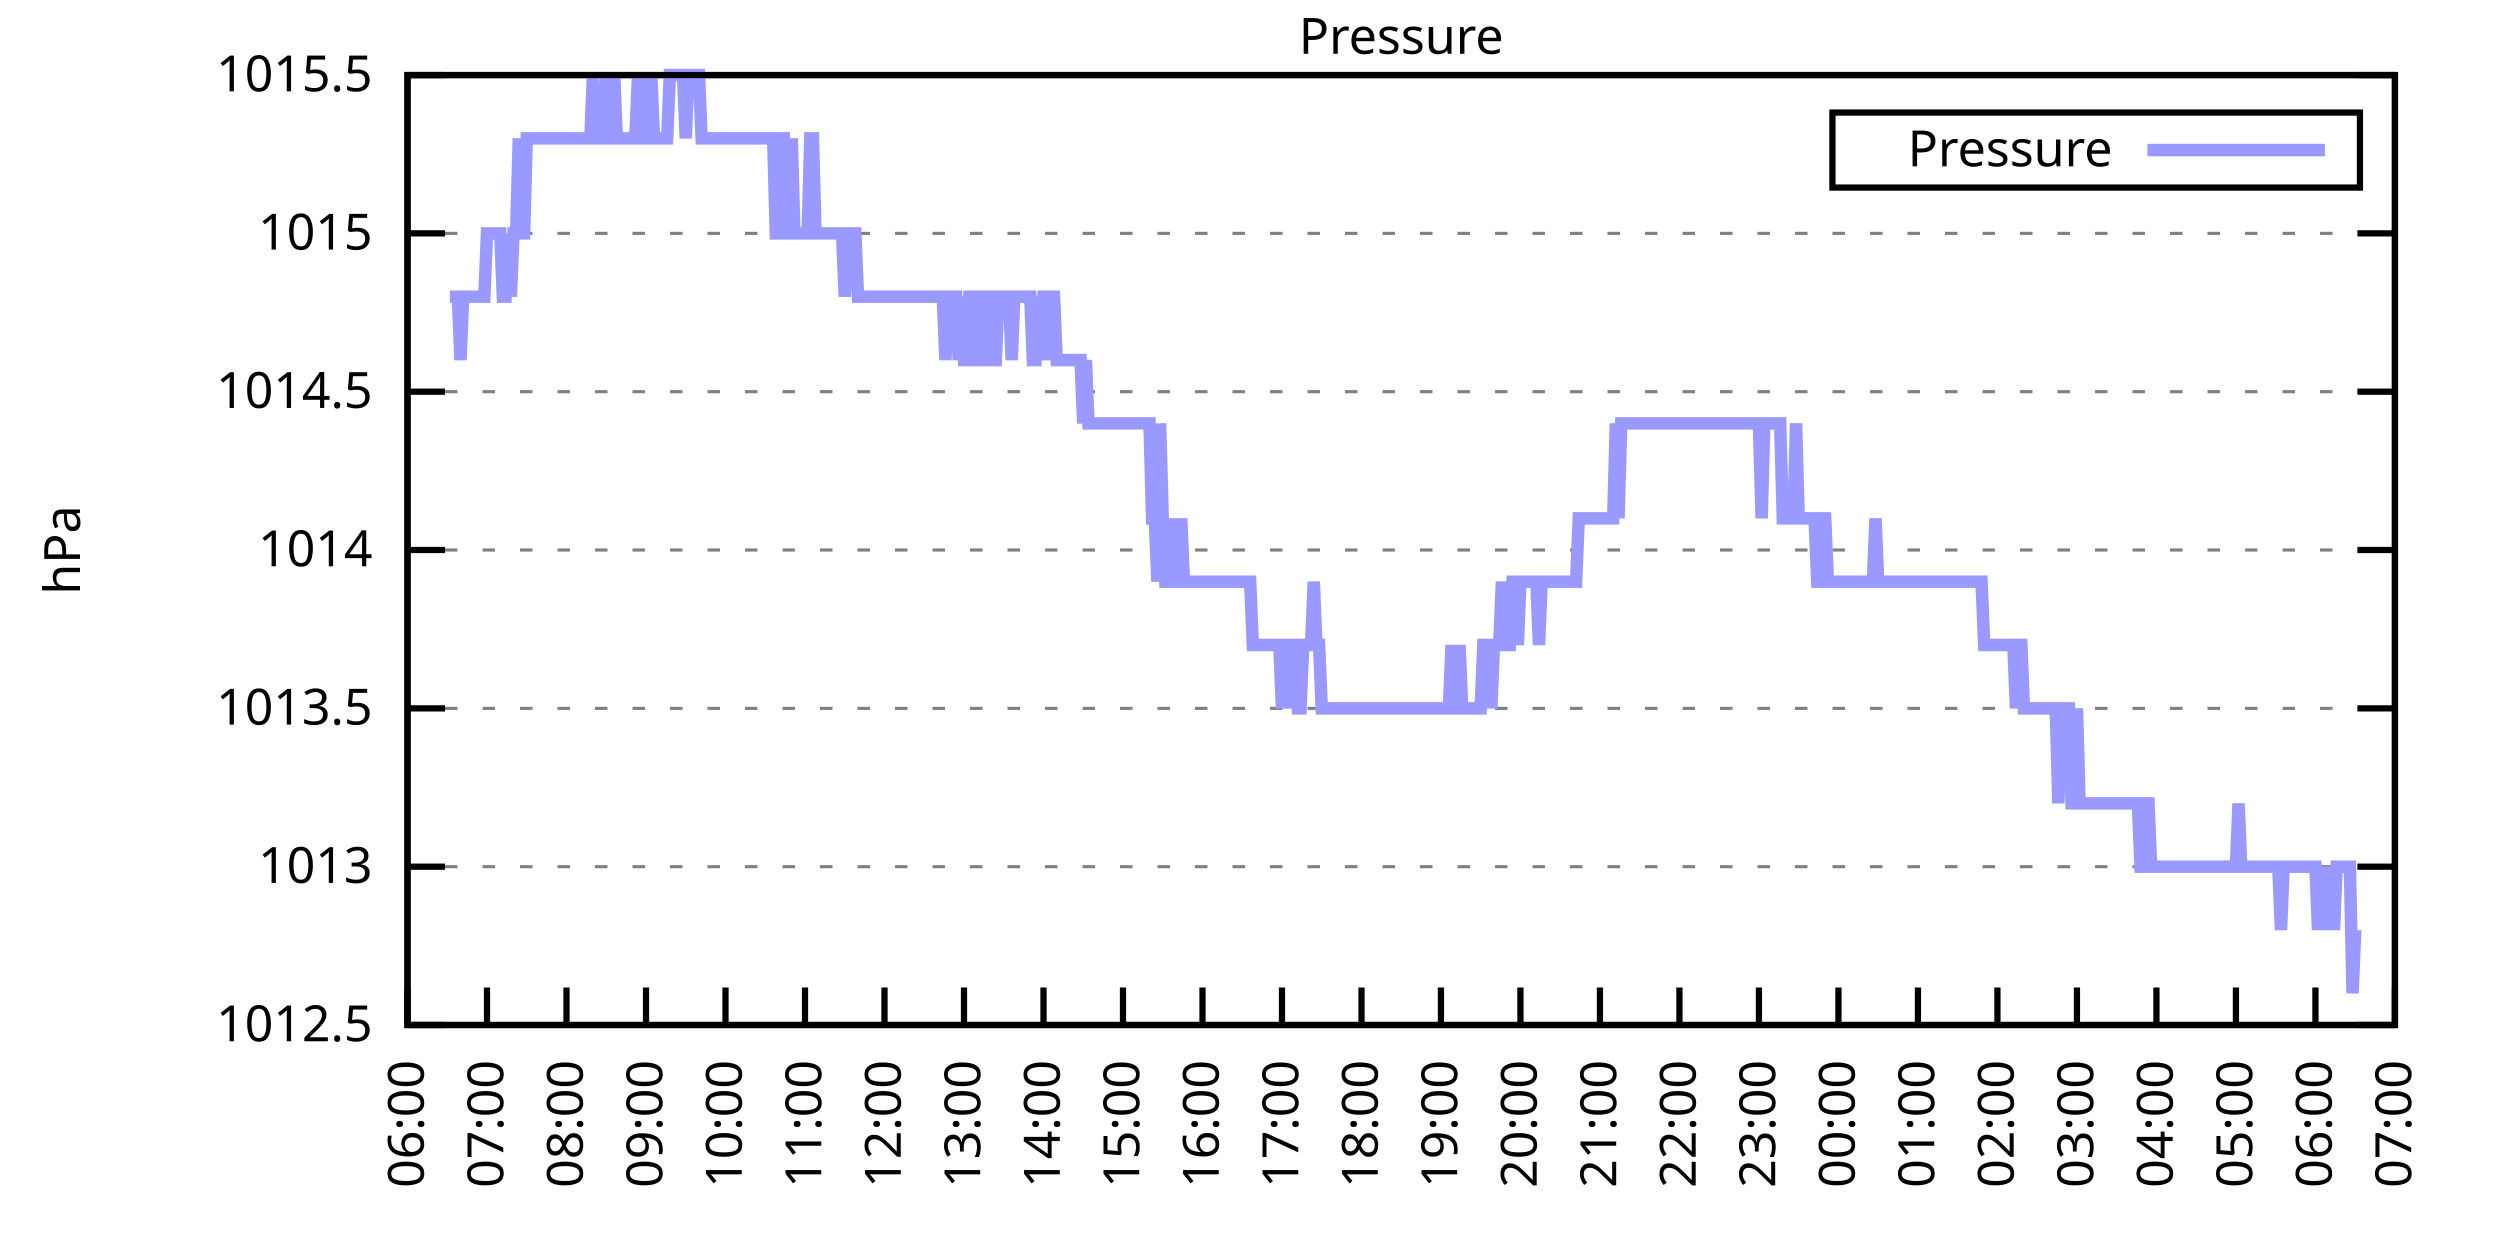
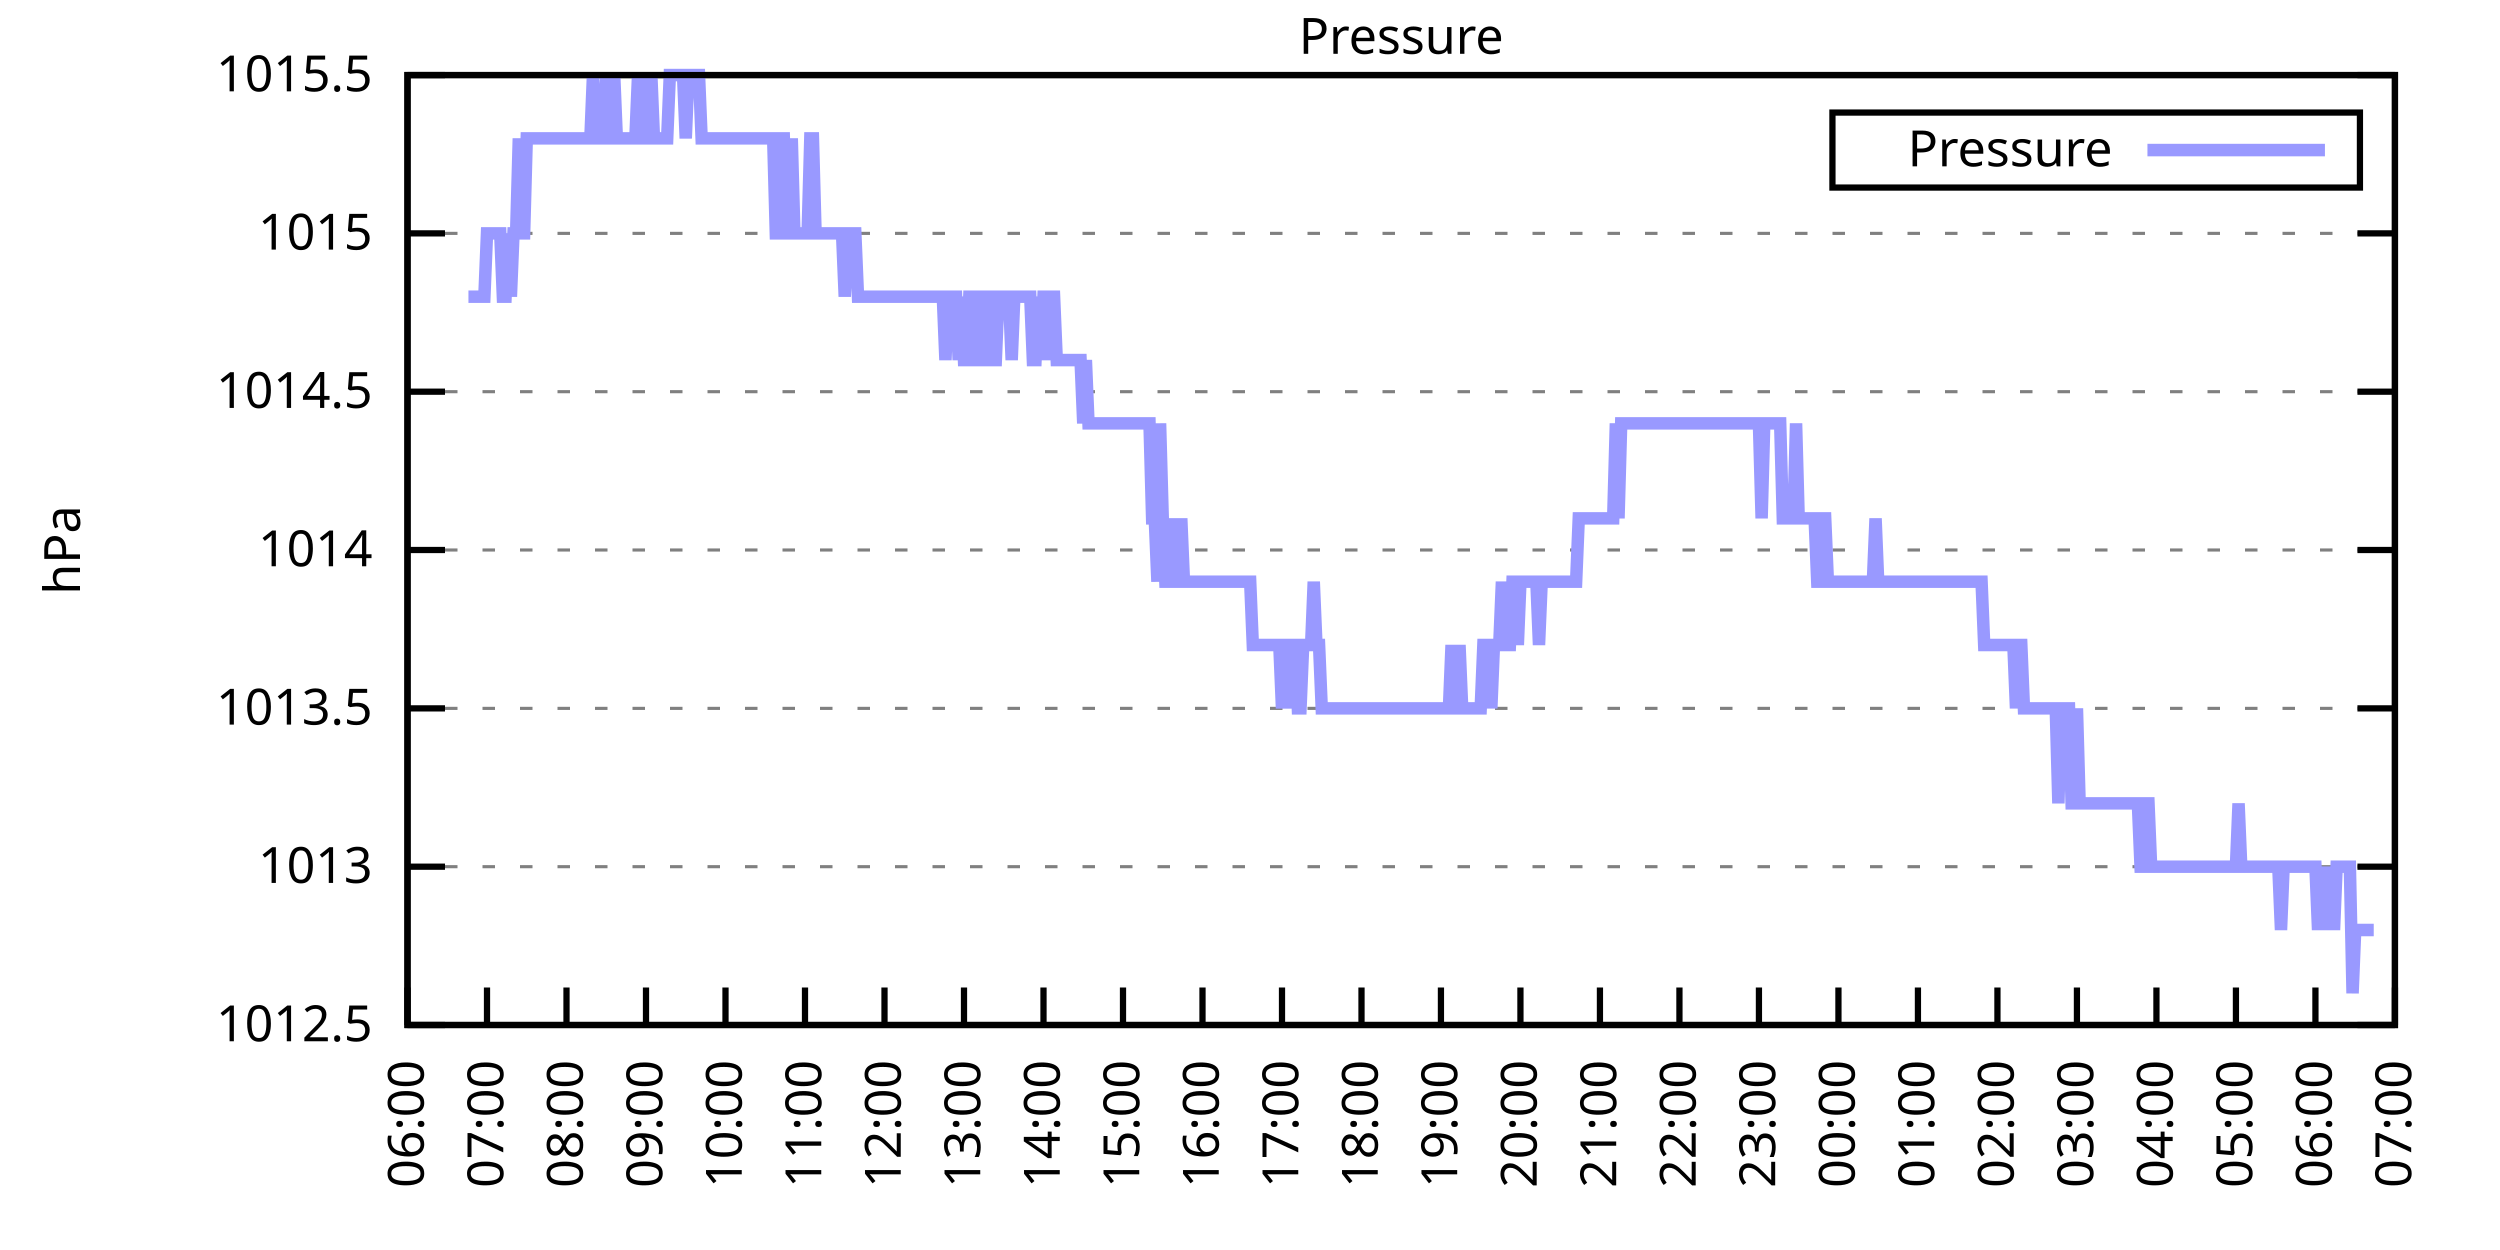
<svg xmlns="http://www.w3.org/2000/svg" xmlns:xlink="http://www.w3.org/1999/xlink" width="400" height="200" viewBox="0 0 400 200">
  <g id="gnuplot_canvas">
    <rect x="0" y="0" width="400" height="200" fill="none" />
    <defs>
      <circle id="gpDot" r="0.5" stroke-width="0.5" stroke="currentColor" />
      <path id="gpPt0" stroke-width="0.333" stroke="currentColor" d="M-1,0 h2 M0,-1 v2" />
      <path id="gpPt1" stroke-width="0.333" stroke="currentColor" d="M-1,-1 L1,1 M1,-1 L-1,1" />
      <path id="gpPt2" stroke-width="0.333" stroke="currentColor" d="M-1,0 L1,0 M0,-1 L0,1 M-1,-1 L1,1 M-1,1 L1,-1" />
      <rect id="gpPt3" stroke-width="0.333" stroke="currentColor" x="-1" y="-1" width="2" height="2" />
      <rect id="gpPt4" stroke-width="0.333" stroke="currentColor" fill="currentColor" x="-1" y="-1" width="2" height="2" />
      <circle id="gpPt5" stroke-width="0.333" stroke="currentColor" cx="0" cy="0" r="1" />
      <use xlink:href="#gpPt5" id="gpPt6" fill="currentColor" stroke="none" />
      <path id="gpPt7" stroke-width="0.333" stroke="currentColor" d="M0,-1.33 L-1.33,0.67 L1.33,0.67 z" />
      <use xlink:href="#gpPt7" id="gpPt8" fill="currentColor" stroke="none" />
      <use xlink:href="#gpPt7" id="gpPt9" stroke="currentColor" transform="rotate(180)" />
      <use xlink:href="#gpPt9" id="gpPt10" fill="currentColor" stroke="none" />
      <use xlink:href="#gpPt3" id="gpPt11" stroke="currentColor" transform="rotate(45)" />
      <use xlink:href="#gpPt11" id="gpPt12" fill="currentColor" stroke="none" />
      <path id="gpPt13" stroke-width="0.333" stroke="currentColor" d="M0,1.330 L1.265,0.411 L0.782,-1.067 L-0.782,-1.076 L-1.265,0.411 z" />
      <use xlink:href="#gpPt13" id="gpPt14" fill="currentColor" stroke="none" />
      <filter id="textbox" filterUnits="objectBoundingBox" x="0" y="0" height="1" width="1">
        <feFlood flood-color="white" flood-opacity="1" result="bgnd" />
        <feComposite in="SourceGraphic" in2="bgnd" operator="atop" />
      </filter>
      <filter id="greybox" filterUnits="objectBoundingBox" x="0" y="0" height="1" width="1">
        <feFlood flood-color="lightgrey" flood-opacity="1" result="grey" />
        <feComposite in="SourceGraphic" in2="grey" operator="atop" />
      </filter>
    </defs>
    <g fill="none" color="white" stroke="currentColor" stroke-width="1.00" stroke-linecap="butt" stroke-linejoin="miter">
</g>
    <g fill="none" color="black" stroke="currentColor" stroke-width="1.00" stroke-linecap="butt" stroke-linejoin="miter">
      <g stroke="none" shape-rendering="crispEdges">
        <polygon fill="rgb(255, 255, 255)" points="65.20,164.00 383.18,164.00 383.18,12.02 65.20,12.02 " />
      </g>
    </g>
    <g fill="none" color="black" stroke="currentColor" stroke-width="1.00" stroke-linecap="butt" stroke-linejoin="miter">
</g>
    <g fill="none" color="black" stroke="black" stroke-width="0.50" stroke-linecap="butt" stroke-linejoin="miter">
</g>
    <g fill="none" color="gray" stroke="currentColor" stroke-width="0.50" stroke-linecap="butt" stroke-linejoin="miter">
      <path stroke="gray" stroke-dasharray="2,4" class="gridline" d="M65.20,164.00 L383.19,164.00  " />
    </g>
    <g fill="none" color="gray" stroke="gray" stroke-width="1.00" stroke-linecap="butt" stroke-linejoin="miter">
</g>
    <g fill="none" color="black" stroke="currentColor" stroke-width="1.00" stroke-linecap="butt" stroke-linejoin="miter">
      <path stroke="black" d="M65.20,164.00 L71.20,164.00 M383.19,164.00 L377.19,164.00  " />
      <g transform="translate(59.60,166.60)" stroke="none" fill="black" font-family="Sans" font-size="8.00" text-anchor="end">
        <text>
          <tspan font-family="Sans"> 1012.5</tspan>
        </text>
      </g>
    </g>
    <g fill="none" color="black" stroke="currentColor" stroke-width="1.00" stroke-linecap="butt" stroke-linejoin="miter">
</g>
    <g fill="none" color="black" stroke="black" stroke-width="0.50" stroke-linecap="butt" stroke-linejoin="miter">
</g>
    <g fill="none" color="gray" stroke="currentColor" stroke-width="0.50" stroke-linecap="butt" stroke-linejoin="miter">
      <path stroke="gray" stroke-dasharray="2,4" class="gridline" d="M65.20,138.67 L383.19,138.67  " />
    </g>
    <g fill="none" color="gray" stroke="gray" stroke-width="1.00" stroke-linecap="butt" stroke-linejoin="miter">
</g>
    <g fill="none" color="black" stroke="currentColor" stroke-width="1.00" stroke-linecap="butt" stroke-linejoin="miter">
      <path stroke="black" d="M65.20,138.67 L71.20,138.67 M383.19,138.67 L377.19,138.67  " />
      <g transform="translate(59.60,141.27)" stroke="none" fill="black" font-family="Sans" font-size="8.00" text-anchor="end">
        <text>
          <tspan font-family="Sans"> 1013</tspan>
        </text>
      </g>
    </g>
    <g fill="none" color="black" stroke="currentColor" stroke-width="1.00" stroke-linecap="butt" stroke-linejoin="miter">
</g>
    <g fill="none" color="black" stroke="black" stroke-width="0.50" stroke-linecap="butt" stroke-linejoin="miter">
</g>
    <g fill="none" color="gray" stroke="currentColor" stroke-width="0.50" stroke-linecap="butt" stroke-linejoin="miter">
      <path stroke="gray" stroke-dasharray="2,4" class="gridline" d="M65.20,113.34 L383.19,113.34  " />
    </g>
    <g fill="none" color="gray" stroke="gray" stroke-width="1.00" stroke-linecap="butt" stroke-linejoin="miter">
</g>
    <g fill="none" color="black" stroke="currentColor" stroke-width="1.00" stroke-linecap="butt" stroke-linejoin="miter">
      <path stroke="black" d="M65.20,113.34 L71.20,113.34 M383.19,113.34 L377.19,113.34  " />
      <g transform="translate(59.60,115.94)" stroke="none" fill="black" font-family="Sans" font-size="8.00" text-anchor="end">
        <text>
          <tspan font-family="Sans"> 1013.5</tspan>
        </text>
      </g>
    </g>
    <g fill="none" color="black" stroke="currentColor" stroke-width="1.00" stroke-linecap="butt" stroke-linejoin="miter">
</g>
    <g fill="none" color="black" stroke="black" stroke-width="0.50" stroke-linecap="butt" stroke-linejoin="miter">
</g>
    <g fill="none" color="gray" stroke="currentColor" stroke-width="0.50" stroke-linecap="butt" stroke-linejoin="miter">
      <path stroke="gray" stroke-dasharray="2,4" class="gridline" d="M65.20,88.00 L383.19,88.00  " />
    </g>
    <g fill="none" color="gray" stroke="gray" stroke-width="1.00" stroke-linecap="butt" stroke-linejoin="miter">
</g>
    <g fill="none" color="black" stroke="currentColor" stroke-width="1.00" stroke-linecap="butt" stroke-linejoin="miter">
      <path stroke="black" d="M65.20,88.00 L71.20,88.00 M383.19,88.00 L377.19,88.00  " />
      <g transform="translate(59.60,90.60)" stroke="none" fill="black" font-family="Sans" font-size="8.00" text-anchor="end">
        <text>
          <tspan font-family="Sans"> 1014</tspan>
        </text>
      </g>
    </g>
    <g fill="none" color="black" stroke="currentColor" stroke-width="1.00" stroke-linecap="butt" stroke-linejoin="miter">
</g>
    <g fill="none" color="black" stroke="black" stroke-width="0.50" stroke-linecap="butt" stroke-linejoin="miter">
</g>
    <g fill="none" color="gray" stroke="currentColor" stroke-width="0.50" stroke-linecap="butt" stroke-linejoin="miter">
      <path stroke="gray" stroke-dasharray="2,4" class="gridline" d="M65.20,62.67 L383.19,62.67  " />
    </g>
    <g fill="none" color="gray" stroke="gray" stroke-width="1.00" stroke-linecap="butt" stroke-linejoin="miter">
</g>
    <g fill="none" color="black" stroke="currentColor" stroke-width="1.00" stroke-linecap="butt" stroke-linejoin="miter">
      <path stroke="black" d="M65.20,62.67 L71.20,62.67 M383.19,62.67 L377.19,62.67  " />
      <g transform="translate(59.60,65.27)" stroke="none" fill="black" font-family="Sans" font-size="8.00" text-anchor="end">
        <text>
          <tspan font-family="Sans"> 1014.5</tspan>
        </text>
      </g>
    </g>
    <g fill="none" color="black" stroke="currentColor" stroke-width="1.00" stroke-linecap="butt" stroke-linejoin="miter">
</g>
    <g fill="none" color="black" stroke="black" stroke-width="0.50" stroke-linecap="butt" stroke-linejoin="miter">
</g>
    <g fill="none" color="gray" stroke="currentColor" stroke-width="0.50" stroke-linecap="butt" stroke-linejoin="miter">
      <path stroke="gray" stroke-dasharray="2,4" class="gridline" d="M65.20,37.34 L383.19,37.34  " />
    </g>
    <g fill="none" color="gray" stroke="gray" stroke-width="1.00" stroke-linecap="butt" stroke-linejoin="miter">
</g>
    <g fill="none" color="black" stroke="currentColor" stroke-width="1.00" stroke-linecap="butt" stroke-linejoin="miter">
      <path stroke="black" d="M65.20,37.34 L71.20,37.34 M383.19,37.34 L377.19,37.34  " />
      <g transform="translate(59.60,39.94)" stroke="none" fill="black" font-family="Sans" font-size="8.00" text-anchor="end">
        <text>
          <tspan font-family="Sans"> 1015</tspan>
        </text>
      </g>
    </g>
    <g fill="none" color="black" stroke="currentColor" stroke-width="1.00" stroke-linecap="butt" stroke-linejoin="miter">
</g>
    <g fill="none" color="black" stroke="black" stroke-width="0.50" stroke-linecap="butt" stroke-linejoin="miter">
</g>
    <g fill="none" color="gray" stroke="currentColor" stroke-width="0.50" stroke-linecap="butt" stroke-linejoin="miter">
      <path stroke="gray" stroke-dasharray="2,4" class="gridline" d="M65.20,12.01 L383.19,12.01  " />
    </g>
    <g fill="none" color="gray" stroke="gray" stroke-width="1.00" stroke-linecap="butt" stroke-linejoin="miter">
</g>
    <g fill="none" color="black" stroke="currentColor" stroke-width="1.00" stroke-linecap="butt" stroke-linejoin="miter">
      <path stroke="black" d="M65.20,12.01 L71.20,12.01 M383.19,12.01 L377.19,12.01  " />
      <g transform="translate(59.60,14.61)" stroke="none" fill="black" font-family="Sans" font-size="8.00" text-anchor="end">
        <text>
          <tspan font-family="Sans"> 1015.5</tspan>
        </text>
      </g>
    </g>
    <g fill="none" color="black" stroke="currentColor" stroke-width="1.00" stroke-linecap="butt" stroke-linejoin="miter">
      <path stroke="black" d="M65.20,164.00 L65.20,158.00  " />
      <g transform="translate(67.80,169.60) rotate(270.00)" stroke="none" fill="black" font-family="Sans" font-size="8.00" text-anchor="end">
        <text>
          <tspan font-family="Sans">06:00</tspan>
        </text>
      </g>
    </g>
    <g fill="none" color="black" stroke="currentColor" stroke-width="1.00" stroke-linecap="butt" stroke-linejoin="miter">
      <path stroke="black" d="M77.92,164.00 L77.92,158.00  " />
      <g transform="translate(80.52,169.60) rotate(270.00)" stroke="none" fill="black" font-family="Sans" font-size="8.00" text-anchor="end">
        <text>
          <tspan font-family="Sans">07:00</tspan>
        </text>
      </g>
    </g>
    <g fill="none" color="black" stroke="currentColor" stroke-width="1.00" stroke-linecap="butt" stroke-linejoin="miter">
      <path stroke="black" d="M90.64,164.00 L90.64,158.00  " />
      <g transform="translate(93.24,169.60) rotate(270.00)" stroke="none" fill="black" font-family="Sans" font-size="8.00" text-anchor="end">
        <text>
          <tspan font-family="Sans">08:00</tspan>
        </text>
      </g>
    </g>
    <g fill="none" color="black" stroke="currentColor" stroke-width="1.00" stroke-linecap="butt" stroke-linejoin="miter">
      <path stroke="black" d="M103.36,164.00 L103.36,158.00  " />
      <g transform="translate(105.96,169.60) rotate(270.00)" stroke="none" fill="black" font-family="Sans" font-size="8.00" text-anchor="end">
        <text>
          <tspan font-family="Sans">09:00</tspan>
        </text>
      </g>
    </g>
    <g fill="none" color="black" stroke="currentColor" stroke-width="1.00" stroke-linecap="butt" stroke-linejoin="miter">
      <path stroke="black" d="M116.08,164.00 L116.08,158.00  " />
      <g transform="translate(118.68,169.60) rotate(270.00)" stroke="none" fill="black" font-family="Sans" font-size="8.00" text-anchor="end">
        <text>
          <tspan font-family="Sans">10:00</tspan>
        </text>
      </g>
    </g>
    <g fill="none" color="black" stroke="currentColor" stroke-width="1.00" stroke-linecap="butt" stroke-linejoin="miter">
      <path stroke="black" d="M128.80,164.00 L128.80,158.00  " />
      <g transform="translate(131.40,169.60) rotate(270.00)" stroke="none" fill="black" font-family="Sans" font-size="8.00" text-anchor="end">
        <text>
          <tspan font-family="Sans">11:00</tspan>
        </text>
      </g>
    </g>
    <g fill="none" color="black" stroke="currentColor" stroke-width="1.00" stroke-linecap="butt" stroke-linejoin="miter">
      <path stroke="black" d="M141.52,164.00 L141.52,158.00  " />
      <g transform="translate(144.12,169.60) rotate(270.00)" stroke="none" fill="black" font-family="Sans" font-size="8.00" text-anchor="end">
        <text>
          <tspan font-family="Sans">12:00</tspan>
        </text>
      </g>
    </g>
    <g fill="none" color="black" stroke="currentColor" stroke-width="1.00" stroke-linecap="butt" stroke-linejoin="miter">
      <path stroke="black" d="M154.24,164.00 L154.24,158.00  " />
      <g transform="translate(156.84,169.60) rotate(270.00)" stroke="none" fill="black" font-family="Sans" font-size="8.00" text-anchor="end">
        <text>
          <tspan font-family="Sans">13:00</tspan>
        </text>
      </g>
    </g>
    <g fill="none" color="black" stroke="currentColor" stroke-width="1.00" stroke-linecap="butt" stroke-linejoin="miter">
      <path stroke="black" d="M166.96,164.00 L166.96,158.00  " />
      <g transform="translate(169.56,169.60) rotate(270.00)" stroke="none" fill="black" font-family="Sans" font-size="8.00" text-anchor="end">
        <text>
          <tspan font-family="Sans">14:00</tspan>
        </text>
      </g>
    </g>
    <g fill="none" color="black" stroke="currentColor" stroke-width="1.00" stroke-linecap="butt" stroke-linejoin="miter">
      <path stroke="black" d="M179.68,164.00 L179.68,158.00  " />
      <g transform="translate(182.28,169.60) rotate(270.00)" stroke="none" fill="black" font-family="Sans" font-size="8.00" text-anchor="end">
        <text>
          <tspan font-family="Sans">15:00</tspan>
        </text>
      </g>
    </g>
    <g fill="none" color="black" stroke="currentColor" stroke-width="1.00" stroke-linecap="butt" stroke-linejoin="miter">
      <path stroke="black" d="M192.40,164.00 L192.40,158.00  " />
      <g transform="translate(195.00,169.60) rotate(270.00)" stroke="none" fill="black" font-family="Sans" font-size="8.00" text-anchor="end">
        <text>
          <tspan font-family="Sans">16:00</tspan>
        </text>
      </g>
    </g>
    <g fill="none" color="black" stroke="currentColor" stroke-width="1.00" stroke-linecap="butt" stroke-linejoin="miter">
      <path stroke="black" d="M205.12,164.00 L205.12,158.00  " />
      <g transform="translate(207.72,169.60) rotate(270.00)" stroke="none" fill="black" font-family="Sans" font-size="8.00" text-anchor="end">
        <text>
          <tspan font-family="Sans">17:00</tspan>
        </text>
      </g>
    </g>
    <g fill="none" color="black" stroke="currentColor" stroke-width="1.00" stroke-linecap="butt" stroke-linejoin="miter">
      <path stroke="black" d="M217.84,164.00 L217.84,158.00  " />
      <g transform="translate(220.44,169.60) rotate(270.00)" stroke="none" fill="black" font-family="Sans" font-size="8.00" text-anchor="end">
        <text>
          <tspan font-family="Sans">18:00</tspan>
        </text>
      </g>
    </g>
    <g fill="none" color="black" stroke="currentColor" stroke-width="1.00" stroke-linecap="butt" stroke-linejoin="miter">
      <path stroke="black" d="M230.55,164.00 L230.55,158.00  " />
      <g transform="translate(233.15,169.60) rotate(270.00)" stroke="none" fill="black" font-family="Sans" font-size="8.00" text-anchor="end">
        <text>
          <tspan font-family="Sans">19:00</tspan>
        </text>
      </g>
    </g>
    <g fill="none" color="black" stroke="currentColor" stroke-width="1.00" stroke-linecap="butt" stroke-linejoin="miter">
      <path stroke="black" d="M243.27,164.00 L243.27,158.00  " />
      <g transform="translate(245.87,169.60) rotate(270.00)" stroke="none" fill="black" font-family="Sans" font-size="8.00" text-anchor="end">
        <text>
          <tspan font-family="Sans">20:00</tspan>
        </text>
      </g>
    </g>
    <g fill="none" color="black" stroke="currentColor" stroke-width="1.00" stroke-linecap="butt" stroke-linejoin="miter">
      <path stroke="black" d="M255.99,164.00 L255.99,158.00  " />
      <g transform="translate(258.59,169.60) rotate(270.00)" stroke="none" fill="black" font-family="Sans" font-size="8.00" text-anchor="end">
        <text>
          <tspan font-family="Sans">21:00</tspan>
        </text>
      </g>
    </g>
    <g fill="none" color="black" stroke="currentColor" stroke-width="1.00" stroke-linecap="butt" stroke-linejoin="miter">
      <path stroke="black" d="M268.71,164.00 L268.71,158.00  " />
      <g transform="translate(271.31,169.60) rotate(270.00)" stroke="none" fill="black" font-family="Sans" font-size="8.00" text-anchor="end">
        <text>
          <tspan font-family="Sans">22:00</tspan>
        </text>
      </g>
    </g>
    <g fill="none" color="black" stroke="currentColor" stroke-width="1.00" stroke-linecap="butt" stroke-linejoin="miter">
      <path stroke="black" d="M281.43,164.00 L281.43,158.00  " />
      <g transform="translate(284.03,169.60) rotate(270.00)" stroke="none" fill="black" font-family="Sans" font-size="8.00" text-anchor="end">
        <text>
          <tspan font-family="Sans">23:00</tspan>
        </text>
      </g>
    </g>
    <g fill="none" color="black" stroke="currentColor" stroke-width="1.00" stroke-linecap="butt" stroke-linejoin="miter">
      <path stroke="black" d="M294.15,164.00 L294.15,158.00  " />
      <g transform="translate(296.75,169.60) rotate(270.00)" stroke="none" fill="black" font-family="Sans" font-size="8.00" text-anchor="end">
        <text>
          <tspan font-family="Sans">00:00</tspan>
        </text>
      </g>
    </g>
    <g fill="none" color="black" stroke="currentColor" stroke-width="1.00" stroke-linecap="butt" stroke-linejoin="miter">
      <path stroke="black" d="M306.87,164.00 L306.87,158.00  " />
      <g transform="translate(309.47,169.60) rotate(270.00)" stroke="none" fill="black" font-family="Sans" font-size="8.00" text-anchor="end">
        <text>
          <tspan font-family="Sans">01:00</tspan>
        </text>
      </g>
    </g>
    <g fill="none" color="black" stroke="currentColor" stroke-width="1.00" stroke-linecap="butt" stroke-linejoin="miter">
      <path stroke="black" d="M319.59,164.00 L319.59,158.00  " />
      <g transform="translate(322.19,169.60) rotate(270.00)" stroke="none" fill="black" font-family="Sans" font-size="8.00" text-anchor="end">
        <text>
          <tspan font-family="Sans">02:00</tspan>
        </text>
      </g>
    </g>
    <g fill="none" color="black" stroke="currentColor" stroke-width="1.00" stroke-linecap="butt" stroke-linejoin="miter">
      <path stroke="black" d="M332.31,164.00 L332.31,158.00  " />
      <g transform="translate(334.91,169.60) rotate(270.00)" stroke="none" fill="black" font-family="Sans" font-size="8.00" text-anchor="end">
        <text>
          <tspan font-family="Sans">03:00</tspan>
        </text>
      </g>
    </g>
    <g fill="none" color="black" stroke="currentColor" stroke-width="1.00" stroke-linecap="butt" stroke-linejoin="miter">
      <path stroke="black" d="M345.03,164.00 L345.03,158.00  " />
      <g transform="translate(347.63,169.60) rotate(270.00)" stroke="none" fill="black" font-family="Sans" font-size="8.00" text-anchor="end">
        <text>
          <tspan font-family="Sans">04:00</tspan>
        </text>
      </g>
    </g>
    <g fill="none" color="black" stroke="currentColor" stroke-width="1.00" stroke-linecap="butt" stroke-linejoin="miter">
      <path stroke="black" d="M357.75,164.00 L357.75,158.00  " />
      <g transform="translate(360.35,169.60) rotate(270.00)" stroke="none" fill="black" font-family="Sans" font-size="8.00" text-anchor="end">
        <text>
          <tspan font-family="Sans">05:00</tspan>
        </text>
      </g>
    </g>
    <g fill="none" color="black" stroke="currentColor" stroke-width="1.00" stroke-linecap="butt" stroke-linejoin="miter">
      <path stroke="black" d="M370.47,164.00 L370.47,158.00  " />
      <g transform="translate(373.07,169.60) rotate(270.00)" stroke="none" fill="black" font-family="Sans" font-size="8.00" text-anchor="end">
        <text>
          <tspan font-family="Sans">06:00</tspan>
        </text>
      </g>
    </g>
    <g fill="none" color="black" stroke="currentColor" stroke-width="1.00" stroke-linecap="butt" stroke-linejoin="miter">
      <path stroke="black" d="M383.19,164.00 L383.19,158.00  " />
      <g transform="translate(385.79,169.60) rotate(270.00)" stroke="none" fill="black" font-family="Sans" font-size="8.00" text-anchor="end">
        <text>
          <tspan font-family="Sans">07:00</tspan>
        </text>
      </g>
    </g>
    <g fill="none" color="black" stroke="currentColor" stroke-width="1.00" stroke-linecap="butt" stroke-linejoin="miter">
</g>
    <g fill="none" color="black" stroke="currentColor" stroke-width="1.00" stroke-linecap="butt" stroke-linejoin="miter">
      <path stroke="black" d="M65.20,12.01 L65.20,164.00 L383.19,164.00 L383.19,12.01 L65.20,12.01 Z  " />
    </g>
    <g fill="none" color="black" stroke="currentColor" stroke-width="1.00" stroke-linecap="butt" stroke-linejoin="miter">
</g>
    <g fill="none" color="black" stroke="currentColor" stroke-width="1.00" stroke-linecap="butt" stroke-linejoin="miter">
      <path stroke="black" d="M293.19,30.01 L293.19,18.01 L377.59,18.01 L377.59,30.01 L293.19,30.01 Z  " />
    </g>
    <g id="Pressure_plot_1">
      <g fill="none" color="white" stroke="black" stroke-width="2.00" stroke-linecap="butt" stroke-linejoin="miter">
</g>
      <g fill="none" color="black" stroke="currentColor" stroke-width="2.00" stroke-linecap="butt" stroke-linejoin="miter">
        <g transform="translate(337.99,26.61)" stroke="none" fill="black" font-family="Sans" font-size="8.00" text-anchor="end">
          <text>
            <tspan font-family="Sans">Pressure</tspan>
          </text>
        </g>
      </g>
      <g fill="none" color="black" stroke="currentColor" stroke-width="2.00" stroke-linecap="butt" stroke-linejoin="miter">
-         <path stroke="rgb(153, 153, 255)" d="M343.59,24.01 L371.99,24.01 M71.98,47.47 L72.41,47.47 L72.83,47.47 L73.26,47.47 L73.68,57.61 L74.10,47.47   L74.53,47.47 L74.95,47.47 L75.38,47.47 L75.80,47.47 L76.22,47.47 L76.65,47.47 L77.07,47.47 L77.50,47.47   L77.92,37.34 L78.34,37.34 L78.77,37.34 L79.19,37.34 L79.62,37.34 L80.04,37.34 L80.46,47.47 L80.89,47.47   L81.31,37.34 L81.74,47.47 L82.16,37.34 L82.58,37.34 L83.01,22.14 L83.43,37.34 L83.86,37.34 L84.28,22.14   L84.70,22.14 L85.13,22.14 L85.55,22.14 L85.98,22.14 L86.40,22.14 L86.82,22.14 L87.25,22.14 L87.67,22.14   L88.10,22.14 L88.52,22.14 L88.94,22.14 L89.37,22.14 L89.79,22.14 L90.22,22.14 L90.64,22.14 L91.06,22.14   L91.49,22.14 L91.91,22.14 L92.34,22.14 L92.76,22.14 L93.18,22.14 L93.61,22.14 L94.03,22.14 L94.46,22.14   L94.88,12.01 L95.30,22.14 L95.73,22.14 L96.15,22.14 L96.58,22.14 L97.00,12.01 L97.42,22.14 L97.85,22.14   L98.27,12.01 L98.69,22.14 L99.12,22.14 L99.54,22.14 L99.97,22.14 L100.39,22.14 L100.81,22.14 L101.24,22.14   L101.66,22.14 L102.09,12.01 L102.51,22.14 L102.93,12.01 L103.36,22.14 L103.78,22.14 L104.21,12.01 L104.63,22.14   L105.05,22.14 L105.48,22.14 L105.90,22.14 L106.33,22.14 L106.75,22.14 L107.17,12.01 L107.60,12.01 L108.02,12.01   L108.45,12.01 L108.87,12.01 L109.29,12.01 L109.72,22.14 L110.14,12.01 L110.57,12.01 L110.99,12.01 L111.41,12.01   L111.84,12.01 L112.26,22.14 L112.69,22.14 L113.11,22.14 L113.53,22.14 L113.96,22.14 L114.38,22.14 L114.81,22.14   L115.23,22.14 L115.65,22.14 L116.08,22.14 L116.50,22.14 L116.93,22.14 L117.35,22.14 L117.77,22.14 L118.20,22.14   L118.62,22.14 L119.05,22.14 L119.47,22.14 L119.89,22.14 L120.32,22.14 L120.74,22.14 L121.17,22.14 L121.59,22.14   L122.01,22.14 L122.44,22.14 L122.86,22.14 L123.29,22.14 L123.71,22.14 L124.13,37.34 L124.56,37.34 L124.98,22.14   L125.41,22.14 L125.83,37.34 L126.25,37.34 L126.68,22.14 L127.10,37.34 L127.53,37.34 L127.95,37.34 L128.37,37.34   L128.80,37.34 L129.22,37.34 L129.65,22.14 L130.07,22.14 L130.49,37.34 L130.92,37.34 L131.34,37.34 L131.77,37.34   L132.19,37.34 L132.61,37.34 L133.04,37.34 L133.46,37.34 L133.89,37.34 L134.31,37.34 L134.73,37.34 L135.16,47.47   L135.58,37.34 L136.01,37.34 L136.43,37.34 L136.85,37.34 L137.28,47.47 L137.70,47.47 L138.13,47.47 L138.55,47.47   L138.97,47.47 L139.40,47.47 L139.82,47.47 L140.25,47.47 L140.67,47.47 L141.09,47.47 L141.52,47.47 L141.94,47.47   L142.37,47.47 L142.79,47.47 L143.21,47.47 L143.64,47.47 L144.06,47.47 L144.49,47.47 L144.91,47.47 L145.33,47.47   L145.76,47.47 L146.18,47.47 L146.61,47.47 L147.03,47.47 L147.45,47.47 L147.88,47.47 L148.30,47.47 L148.73,47.47   L149.15,47.47 L149.57,47.47 L150.00,47.47 L150.42,47.47 L150.85,47.47 L151.27,57.61 L151.69,47.47 L152.12,47.47   L152.54,47.47 L152.97,47.47 L153.39,57.61 L153.81,47.47 L154.24,57.61 L154.66,57.61 L155.09,47.47 L155.51,47.47   L155.93,57.61 L156.36,57.61 L156.78,57.61 L157.21,47.47 L157.63,47.47 L158.05,47.47 L158.48,57.61 L158.90,57.61   L159.33,57.61 L159.75,47.47 L160.17,47.47 L160.60,47.47 L161.02,47.47 L161.44,47.47 L161.87,57.61 L162.29,47.47   L162.72,47.47 L163.14,47.47 L163.56,47.47 L163.99,47.47 L164.41,47.47 L164.84,47.47 L165.26,57.61 L165.68,57.61   L166.11,47.47 L166.53,57.61 L166.96,47.47 L167.38,47.47 L167.80,57.61 L168.23,47.47 L168.65,47.47 L169.08,57.61   L169.50,57.61 L169.92,57.61 L170.35,57.61 L170.77,57.61 L171.20,57.61 L171.62,57.61 L172.04,57.61 L172.47,57.61   L172.89,57.61 L173.32,67.74 L173.74,57.61 L174.16,67.74 L174.59,67.74 L175.01,67.74 L175.44,67.74 L175.86,67.74   L176.28,67.74 L176.71,67.74 L177.13,67.74 L177.56,67.74 L177.98,67.74 L178.40,67.74 L178.83,67.74 L179.25,67.74   L179.68,67.74 L180.10,67.74 L180.52,67.74 L180.95,67.74 L181.37,67.74 L181.80,67.74 L182.22,67.74 L182.64,67.74   L183.07,67.74 L183.49,67.74 L183.92,67.74 L184.34,82.94 L184.76,82.94 L185.19,93.07 L185.61,67.74 L186.04,82.94   L186.46,93.07 L186.88,93.07 L187.31,82.94 L187.73,93.07 L188.16,93.07 L188.58,93.07 L189.00,82.94 L189.43,93.07   L189.85,93.07 L190.28,93.07 L190.70,93.07 L191.12,93.07 L191.55,93.07 L191.97,93.07 L192.40,93.07 L192.82,93.07   L193.24,93.07 L193.67,93.07 L194.09,93.07 L194.52,93.07 L194.94,93.07 L195.36,93.07 L195.79,93.07 L196.21,93.07   L196.64,93.07 L197.06,93.07 L197.48,93.07 L197.91,93.07 L198.33,93.07 L198.76,93.07 L199.18,93.07 L199.60,93.07   L200.03,93.07 L200.45,103.20 L200.88,103.20 L201.30,103.20 L201.72,103.20 L202.15,103.20 L202.57,103.20 L203.00,103.20   L203.42,103.20 L203.84,103.20 L204.27,103.20 L204.69,103.20 L205.12,113.34 L205.54,103.20 L205.96,103.20 L206.39,113.34   L206.81,103.20 L207.24,103.20 L207.66,113.34 L208.08,113.34 L208.51,103.20 L208.93,103.20 L209.36,103.20 L209.78,103.20   L210.20,93.07 L210.63,103.20 L211.05,103.20 L211.48,113.34 L211.90,113.34 L212.32,113.34 L212.75,113.34 L213.17,113.34   L213.60,113.34 L214.02,113.34 L214.44,113.34 L214.87,113.34 L215.29,113.34 L215.72,113.34 L216.14,113.34 L216.56,113.34   L216.99,113.34 L217.41,113.34 L217.84,113.34 L218.26,113.34 L218.68,113.34 L219.11,113.34 L219.53,113.34 L219.96,113.34   L220.38,113.34 L220.80,113.34 L221.23,113.34 L221.65,113.34 L222.08,113.34 L222.50,113.34 L222.92,113.34 L223.35,113.34   L223.77,113.34 L224.20,113.34 L224.62,113.34 L225.04,113.34 L225.47,113.34 L225.89,113.34 L226.31,113.34 L226.74,113.34   L227.16,113.34 L227.59,113.34 L228.01,113.34 L228.43,113.34 L228.86,113.34 L229.28,113.34 L229.71,113.34 L230.13,113.34   L230.55,113.34 L230.98,113.34 L231.40,113.34 L231.83,113.34 L232.25,103.20 L232.67,113.34 L233.10,113.34 L233.52,103.20   L233.95,113.34 L234.37,113.34 L234.79,113.34 L235.22,113.34 L235.64,113.34 L236.07,113.34 L236.49,113.34 L236.91,113.34   L237.34,103.20 L237.76,103.20 L238.19,103.20 L238.61,113.34 L239.03,103.20 L239.46,103.20 L239.88,103.20 L240.31,93.07   L240.73,103.20 L241.15,103.20 L241.58,103.20 L242.00,93.07 L242.43,93.07 L242.85,103.20 L243.27,93.07 L243.70,93.07   L244.12,93.07 L244.55,93.07 L244.97,93.07 L245.39,93.07 L245.82,93.07 L246.24,103.20 L246.67,93.07 L247.09,93.07   L247.51,93.07 L247.94,93.07 L248.36,93.07 L248.79,93.07 L249.21,93.07 L249.63,93.07 L250.06,93.07 L250.48,93.07   L250.91,93.07 L251.33,93.07 L251.75,93.07 L252.18,93.07 L252.60,82.94 L253.03,82.94 L253.45,82.94 L253.87,82.94   L254.30,82.94 L254.72,82.94 L255.15,82.94 L255.57,82.94 L255.99,82.94 L256.42,82.94 L256.84,82.94 L257.27,82.94   L257.69,82.94 L258.11,82.94 L258.54,67.74 L258.96,82.94 L259.39,67.74 L259.81,67.74 L260.23,67.74 L260.66,67.74   L261.08,67.74 L261.51,67.74 L261.93,67.74 L262.35,67.74 L262.78,67.74 L263.20,67.74 L263.63,67.74 L264.05,67.74   L264.47,67.74 L264.90,67.74 L265.32,67.74 L265.75,67.74 L266.17,67.74 L266.59,67.74 L267.02,67.74 L267.44,67.74   L267.87,67.74 L268.29,67.74 L268.71,67.74 L269.14,67.74 L269.56,67.74 L269.99,67.74 L270.41,67.74 L270.83,67.74   L271.26,67.74 L271.68,67.74 L272.11,67.74 L272.53,67.74 L272.95,67.74 L273.38,67.74 L273.80,67.74 L274.23,67.74   L274.65,67.74 L275.07,67.74 L275.50,67.74 L275.92,67.74 L276.35,67.74 L276.77,67.74 L277.19,67.74 L277.62,67.74   L278.04,67.74 L278.47,67.74 L278.89,67.74 L279.31,67.74 L279.74,67.74 L280.16,67.74 L280.59,67.74 L281.01,67.74   L281.43,67.74 L281.86,82.94 L282.28,67.74 L282.71,67.74 L283.13,67.74 L283.55,67.74 L283.98,67.74 L284.40,67.74   L284.83,67.74 L285.25,82.94 L285.67,82.94 L286.10,82.94 L286.52,82.94 L286.95,82.94 L287.37,67.74 L287.79,82.94   L288.22,82.94 L288.64,82.94 L289.06,82.94 L289.49,82.94 L289.91,82.94 L290.34,82.94 L290.76,93.07 L291.18,93.07   L291.61,82.94 L292.03,82.94 L292.46,93.07 L292.88,93.07 L293.30,93.07 L293.73,93.07 L294.15,93.07 L294.58,93.07   L295.00,93.07 L295.42,93.07 L295.85,93.07 L296.27,93.07 L296.70,93.07 L297.12,93.07 L297.54,93.07 L297.97,93.07   L298.39,93.07 L298.82,93.07 L299.24,93.07 L299.66,93.07 L300.09,82.94 L300.51,93.07 L300.94,93.07 L301.36,93.07   L301.78,93.07 L302.21,93.07 L302.63,93.07 L303.06,93.07 L303.48,93.07 L303.90,93.07 L304.33,93.07 L304.75,93.07   L305.18,93.07 L305.60,93.07 L306.02,93.07 L306.45,93.07 L306.87,93.07 L307.30,93.07 L307.72,93.07 L308.14,93.07   L308.57,93.07 L308.99,93.07 L309.42,93.07 L309.84,93.07 L310.26,93.07 L310.69,93.07 L311.11,93.07 L311.54,93.07   L311.96,93.07 L312.38,93.07 L312.81,93.07 L313.23,93.07 L313.66,93.07 L314.08,93.07 L314.50,93.07 L314.93,93.07   L315.35,93.07 L315.78,93.07 L316.20,93.07 L316.62,93.07 L317.05,93.07 L317.47,103.20 L317.90,103.20 L318.32,103.20   L318.74,103.20 L319.17,103.20 L319.59,103.20 L320.02,103.20 L320.44,103.20 L320.86,103.20 L321.29,103.20 L321.71,103.20   L322.14,103.20 L322.56,113.34 L322.98,103.20 L323.41,103.20 L323.83,113.34 L324.26,113.34 L324.68,113.34 L325.10,113.34   L325.53,113.34 L325.95,113.34 L326.38,113.34 L326.80,113.34 L327.22,113.34 L327.65,113.34 L328.07,113.34 L328.50,113.34   L328.92,113.34 L329.34,128.54 L329.77,113.34 L330.19,113.34 L330.62,113.34 L331.04,113.34 L331.46,128.54 L331.89,128.54   L332.31,113.34 L332.74,128.54 L333.16,128.54 L333.58,128.54 L334.01,128.54 L334.43,128.54 L334.86,128.54 L335.28,128.54   L335.70,128.54 L336.13,128.54 L336.55,128.54 L336.98,128.54 L337.40,128.54 L337.82,128.54 L338.25,128.54 L338.67,128.54   L339.10,128.54 L339.52,128.54 L339.94,128.54 L340.37,128.54 L340.79,128.54 L341.22,128.54 L341.64,128.54 L342.06,128.54   L342.49,138.67 L342.91,138.67 L343.34,128.54 L343.76,128.54 L344.18,138.67 L344.61,138.67 L345.03,138.67 L345.46,138.67   L345.88,138.67 L346.30,138.67 L346.73,138.67 L347.15,138.67 L347.58,138.67 L348.00,138.67 L348.42,138.67 L348.85,138.67   L349.27,138.67 L349.70,138.67 L350.12,138.67 L350.54,138.67 L350.97,138.67 L351.39,138.67 L351.81,138.67 L352.24,138.67   L352.66,138.67 L353.09,138.67 L353.51,138.67 L353.93,138.67 L354.36,138.67 L354.78,138.67 L355.21,138.67 L355.63,138.67   L356.05,138.67 L356.48,138.67 L356.90,138.67 L357.33,138.67 L357.75,138.67 L358.17,128.54 L358.60,138.67 L359.02,138.67   L359.45,138.67 L359.87,138.67 L360.29,138.67 L360.72,138.67 L361.14,138.67 L361.57,138.67 L361.99,138.67 L362.41,138.67   L362.84,138.67 L363.26,138.67 L363.69,138.67 L364.11,138.67 L364.53,138.67 L364.96,148.80 L365.38,138.67 L365.81,138.67   L366.23,138.67 L366.65,138.67 L367.08,138.67 L367.50,138.67 L367.93,138.67 L368.35,138.67 L368.77,138.67 L369.20,138.67   L369.62,138.67 L370.05,138.67 L370.47,138.67 L370.89,148.80 L371.32,138.67 L371.74,148.80 L372.17,138.67 L372.59,148.80   L373.01,138.67 L373.44,148.80 L373.86,138.67 L374.29,138.67 L374.71,138.67 L375.13,138.67 L375.56,138.67 L375.98,138.67   L376.41,158.93 L376.83,148.80  " />
+         <path stroke="rgb(153, 153, 255)" d="M343.59,24.01 L371.99,24.01 M74.95,47.47 L75.38,47.47 L75.80,47.47 L76.22,47.47 L76.65,47.47 L77.07,47.47   L77.50,47.47 L77.92,37.34 L78.34,37.34 L78.77,37.34 L79.19,37.34 L79.62,37.34 L80.04,37.34 L80.46,47.47   L80.89,47.47 L81.31,37.34 L81.74,47.47 L82.16,37.34 L82.58,37.34 L83.01,22.14 L83.43,37.34 L83.86,37.34   L84.28,22.14 L84.70,22.14 L85.13,22.14 L85.55,22.14 L85.98,22.14 L86.40,22.14 L86.82,22.14 L87.25,22.14   L87.67,22.14 L88.10,22.14 L88.52,22.14 L88.94,22.14 L89.37,22.14 L89.79,22.14 L90.22,22.14 L90.64,22.14   L91.06,22.14 L91.49,22.14 L91.91,22.14 L92.34,22.14 L92.76,22.14 L93.18,22.14 L93.61,22.14 L94.03,22.14   L94.46,22.14 L94.88,12.01 L95.30,22.14 L95.73,22.14 L96.15,22.14 L96.58,22.14 L97.00,12.01 L97.42,22.14   L97.85,22.14 L98.27,12.01 L98.69,22.14 L99.12,22.14 L99.54,22.14 L99.97,22.14 L100.39,22.14 L100.81,22.14   L101.24,22.14 L101.66,22.14 L102.09,12.01 L102.51,22.14 L102.93,12.01 L103.36,22.14 L103.78,22.14 L104.21,12.01   L104.63,22.14 L105.05,22.14 L105.48,22.14 L105.90,22.14 L106.33,22.14 L106.75,22.14 L107.17,12.01 L107.60,12.01   L108.02,12.01 L108.45,12.01 L108.87,12.01 L109.29,12.01 L109.72,22.14 L110.14,12.01 L110.57,12.01 L110.99,12.01   L111.41,12.01 L111.84,12.01 L112.26,22.14 L112.69,22.14 L113.11,22.14 L113.53,22.14 L113.96,22.14 L114.38,22.14   L114.81,22.14 L115.23,22.14 L115.65,22.14 L116.08,22.14 L116.50,22.14 L116.93,22.14 L117.35,22.14 L117.77,22.14   L118.20,22.14 L118.62,22.14 L119.05,22.14 L119.47,22.14 L119.89,22.14 L120.32,22.14 L120.74,22.14 L121.17,22.14   L121.59,22.14 L122.01,22.14 L122.44,22.14 L122.86,22.14 L123.29,22.14 L123.71,22.14 L124.13,37.34 L124.56,37.34   L124.98,22.14 L125.41,22.14 L125.83,37.34 L126.25,37.34 L126.68,22.14 L127.10,37.34 L127.53,37.34 L127.95,37.34   L128.37,37.34 L128.80,37.34 L129.22,37.34 L129.65,22.14 L130.07,22.14 L130.49,37.34 L130.92,37.34 L131.34,37.34   L131.77,37.34 L132.19,37.34 L132.61,37.34 L133.04,37.34 L133.46,37.34 L133.89,37.34 L134.31,37.34 L134.73,37.34   L135.16,47.47 L135.58,37.34 L136.01,37.34 L136.43,37.34 L136.85,37.34 L137.28,47.47 L137.70,47.47 L138.13,47.47   L138.55,47.47 L138.97,47.47 L139.40,47.47 L139.82,47.47 L140.25,47.47 L140.67,47.47 L141.09,47.47 L141.52,47.47   L141.94,47.47 L142.37,47.47 L142.79,47.47 L143.21,47.47 L143.64,47.47 L144.06,47.47 L144.49,47.47 L144.91,47.47   L145.33,47.47 L145.76,47.47 L146.18,47.47 L146.61,47.47 L147.03,47.47 L147.45,47.47 L147.88,47.47 L148.30,47.47   L148.73,47.47 L149.15,47.47 L149.57,47.47 L150.00,47.47 L150.42,47.47 L150.85,47.47 L151.27,57.61 L151.69,47.47   L152.12,47.47 L152.54,47.47 L152.97,47.47 L153.39,57.61 L153.81,47.47 L154.24,57.61 L154.66,57.61 L155.09,47.47   L155.51,47.47 L155.93,57.61 L156.36,57.61 L156.78,57.61 L157.21,47.47 L157.63,47.47 L158.05,47.47 L158.48,57.61   L158.90,57.61 L159.33,57.61 L159.75,47.47 L160.17,47.47 L160.60,47.47 L161.02,47.47 L161.44,47.47 L161.87,57.61   L162.29,47.47 L162.72,47.47 L163.14,47.47 L163.56,47.47 L163.99,47.47 L164.41,47.47 L164.84,47.47 L165.26,57.61   L165.68,57.61 L166.11,47.47 L166.53,57.61 L166.96,47.47 L167.38,47.47 L167.80,57.61 L168.23,47.47 L168.65,47.47   L169.08,57.61 L169.50,57.61 L169.92,57.61 L170.35,57.61 L170.77,57.61 L171.20,57.61 L171.62,57.61 L172.04,57.61   L172.47,57.61 L172.89,57.61 L173.32,67.74 L173.74,57.61 L174.16,67.74 L174.59,67.74 L175.01,67.74 L175.44,67.74   L175.86,67.74 L176.28,67.74 L176.71,67.74 L177.13,67.74 L177.56,67.74 L177.98,67.74 L178.40,67.74 L178.83,67.74   L179.25,67.74 L179.68,67.74 L180.10,67.74 L180.52,67.74 L180.95,67.74 L181.37,67.74 L181.80,67.74 L182.22,67.74   L182.64,67.74 L183.07,67.74 L183.49,67.74 L183.92,67.74 L184.34,82.94 L184.76,82.94 L185.19,93.07 L185.61,67.74   L186.04,82.94 L186.46,93.07 L186.88,93.07 L187.31,82.94 L187.73,93.07 L188.16,93.07 L188.58,93.07 L189.00,82.94   L189.43,93.07 L189.85,93.07 L190.28,93.07 L190.70,93.07 L191.12,93.07 L191.55,93.07 L191.97,93.07 L192.40,93.07   L192.82,93.07 L193.24,93.07 L193.67,93.07 L194.09,93.07 L194.52,93.07 L194.94,93.07 L195.36,93.07 L195.79,93.07   L196.21,93.07 L196.64,93.07 L197.06,93.07 L197.48,93.07 L197.91,93.07 L198.33,93.07 L198.76,93.07 L199.18,93.07   L199.60,93.07 L200.03,93.07 L200.45,103.20 L200.88,103.20 L201.30,103.20 L201.72,103.20 L202.15,103.20 L202.57,103.20   L203.00,103.20 L203.42,103.20 L203.84,103.20 L204.27,103.20 L204.69,103.20 L205.12,113.34 L205.54,103.20 L205.96,103.20   L206.39,113.34 L206.81,103.20 L207.24,103.20 L207.66,113.34 L208.08,113.34 L208.51,103.20 L208.93,103.20 L209.36,103.20   L209.78,103.20 L210.20,93.07 L210.63,103.20 L211.05,103.20 L211.48,113.34 L211.90,113.34 L212.32,113.34 L212.75,113.34   L213.17,113.34 L213.60,113.34 L214.02,113.34 L214.44,113.34 L214.87,113.34 L215.29,113.34 L215.72,113.34 L216.14,113.34   L216.56,113.34 L216.99,113.34 L217.41,113.34 L217.84,113.34 L218.26,113.34 L218.68,113.34 L219.11,113.34 L219.53,113.34   L219.96,113.34 L220.38,113.34 L220.80,113.34 L221.23,113.34 L221.65,113.34 L222.08,113.34 L222.50,113.34 L222.92,113.34   L223.35,113.34 L223.77,113.34 L224.20,113.34 L224.62,113.34 L225.04,113.34 L225.47,113.34 L225.89,113.34 L226.31,113.34   L226.74,113.34 L227.16,113.34 L227.59,113.34 L228.01,113.34 L228.43,113.34 L228.86,113.34 L229.28,113.34 L229.71,113.34   L230.13,113.34 L230.55,113.34 L230.98,113.34 L231.40,113.34 L231.83,113.34 L232.25,103.20 L232.67,113.34 L233.10,113.34   L233.52,103.20 L233.95,113.34 L234.37,113.34 L234.79,113.34 L235.22,113.34 L235.64,113.34 L236.07,113.34 L236.49,113.34   L236.91,113.34 L237.34,103.20 L237.76,103.20 L238.19,103.20 L238.61,113.34 L239.03,103.20 L239.46,103.20 L239.88,103.20   L240.31,93.07 L240.73,103.20 L241.15,103.20 L241.58,103.20 L242.00,93.07 L242.43,93.07 L242.85,103.20 L243.27,93.07   L243.70,93.07 L244.12,93.07 L244.55,93.07 L244.97,93.07 L245.39,93.07 L245.82,93.07 L246.24,103.20 L246.67,93.07   L247.09,93.07 L247.51,93.07 L247.94,93.07 L248.36,93.07 L248.79,93.07 L249.21,93.07 L249.63,93.07 L250.06,93.07   L250.48,93.07 L250.91,93.07 L251.33,93.07 L251.75,93.07 L252.18,93.07 L252.60,82.94 L253.03,82.94 L253.45,82.94   L253.87,82.94 L254.30,82.94 L254.72,82.94 L255.15,82.94 L255.57,82.94 L255.99,82.94 L256.42,82.94 L256.84,82.94   L257.27,82.94 L257.69,82.94 L258.11,82.94 L258.54,67.74 L258.96,82.94 L259.39,67.74 L259.81,67.74 L260.23,67.74   L260.66,67.74 L261.08,67.74 L261.51,67.74 L261.93,67.74 L262.35,67.74 L262.78,67.74 L263.20,67.74 L263.63,67.74   L264.05,67.74 L264.47,67.74 L264.90,67.74 L265.32,67.74 L265.75,67.74 L266.17,67.74 L266.59,67.74 L267.02,67.74   L267.44,67.74 L267.87,67.74 L268.29,67.74 L268.71,67.74 L269.14,67.74 L269.56,67.74 L269.99,67.74 L270.41,67.74   L270.83,67.74 L271.26,67.74 L271.68,67.74 L272.11,67.74 L272.53,67.74 L272.95,67.74 L273.38,67.74 L273.80,67.74   L274.23,67.74 L274.65,67.74 L275.07,67.74 L275.50,67.74 L275.92,67.74 L276.35,67.74 L276.77,67.74 L277.19,67.74   L277.62,67.74 L278.04,67.74 L278.47,67.74 L278.89,67.74 L279.31,67.74 L279.74,67.74 L280.16,67.74 L280.59,67.74   L281.01,67.74 L281.43,67.74 L281.86,82.94 L282.28,67.74 L282.71,67.74 L283.13,67.74 L283.55,67.74 L283.98,67.74   L284.40,67.74 L284.83,67.74 L285.25,82.94 L285.67,82.94 L286.10,82.94 L286.52,82.94 L286.95,82.94 L287.37,67.74   L287.79,82.94 L288.22,82.94 L288.64,82.94 L289.06,82.94 L289.49,82.94 L289.91,82.94 L290.34,82.94 L290.76,93.07   L291.18,93.07 L291.61,82.94 L292.03,82.94 L292.46,93.07 L292.88,93.07 L293.30,93.07 L293.73,93.07 L294.15,93.07   L294.58,93.07 L295.00,93.07 L295.42,93.07 L295.85,93.07 L296.27,93.07 L296.70,93.07 L297.12,93.07 L297.54,93.07   L297.97,93.07 L298.39,93.07 L298.82,93.07 L299.24,93.07 L299.66,93.07 L300.09,82.94 L300.51,93.07 L300.94,93.07   L301.36,93.07 L301.78,93.07 L302.21,93.07 L302.63,93.07 L303.06,93.07 L303.48,93.07 L303.90,93.07 L304.33,93.07   L304.75,93.07 L305.18,93.07 L305.60,93.07 L306.02,93.07 L306.45,93.07 L306.87,93.07 L307.30,93.07 L307.72,93.07   L308.14,93.07 L308.57,93.07 L308.99,93.07 L309.42,93.07 L309.84,93.07 L310.26,93.07 L310.69,93.07 L311.11,93.07   L311.54,93.07 L311.96,93.07 L312.38,93.07 L312.81,93.07 L313.23,93.07 L313.66,93.07 L314.08,93.07 L314.50,93.07   L314.93,93.07 L315.35,93.07 L315.78,93.07 L316.20,93.07 L316.62,93.07 L317.05,93.07 L317.47,103.20 L317.90,103.20   L318.32,103.20 L318.74,103.20 L319.17,103.20 L319.59,103.20 L320.02,103.20 L320.44,103.20 L320.86,103.20 L321.29,103.20   L321.71,103.20 L322.14,103.20 L322.56,113.34 L322.98,103.20 L323.41,103.20 L323.83,113.34 L324.26,113.34 L324.68,113.34   L325.10,113.34 L325.53,113.34 L325.95,113.34 L326.38,113.34 L326.80,113.34 L327.22,113.34 L327.65,113.34 L328.07,113.34   L328.50,113.34 L328.92,113.34 L329.34,128.54 L329.77,113.34 L330.19,113.34 L330.62,113.34 L331.04,113.34 L331.46,128.54   L331.89,128.54 L332.31,113.34 L332.74,128.54 L333.16,128.54 L333.58,128.54 L334.01,128.54 L334.43,128.54 L334.86,128.54   L335.28,128.54 L335.70,128.54 L336.13,128.54 L336.55,128.54 L336.98,128.54 L337.40,128.54 L337.82,128.54 L338.25,128.54   L338.67,128.54 L339.10,128.54 L339.52,128.54 L339.94,128.54 L340.37,128.54 L340.79,128.54 L341.22,128.54 L341.64,128.54   L342.06,128.54 L342.49,138.67 L342.91,138.67 L343.34,128.54 L343.76,128.54 L344.18,138.67 L344.61,138.67 L345.03,138.67   L345.46,138.67 L345.88,138.67 L346.30,138.67 L346.73,138.67 L347.15,138.67 L347.58,138.67 L348.00,138.67 L348.42,138.67   L348.85,138.67 L349.27,138.67 L349.70,138.67 L350.12,138.67 L350.54,138.67 L350.97,138.67 L351.39,138.67 L351.81,138.67   L352.24,138.67 L352.66,138.67 L353.09,138.67 L353.51,138.67 L353.93,138.67 L354.36,138.67 L354.78,138.67 L355.21,138.67   L355.63,138.67 L356.05,138.67 L356.48,138.67 L356.90,138.67 L357.33,138.67 L357.75,138.67 L358.17,128.54 L358.60,138.67   L359.02,138.67 L359.45,138.67 L359.87,138.67 L360.29,138.67 L360.72,138.67 L361.14,138.67 L361.57,138.67 L361.99,138.67   L362.41,138.67 L362.84,138.67 L363.26,138.67 L363.69,138.67 L364.11,138.67 L364.53,138.67 L364.96,148.80 L365.38,138.67   L365.81,138.67 L366.23,138.67 L366.65,138.67 L367.08,138.67 L367.50,138.67 L367.93,138.67 L368.35,138.67 L368.77,138.67   L369.20,138.67 L369.62,138.67 L370.05,138.67 L370.47,138.67 L370.89,148.80 L371.32,138.67 L371.74,148.80 L372.17,138.67   L372.59,148.80 L373.01,138.67 L373.44,148.80 L373.86,138.67 L374.29,138.67 L374.71,138.67 L375.13,138.67 L375.56,138.67   L375.98,138.67 L376.41,158.93 L376.83,148.80 L377.25,148.80 L377.68,148.80 L378.10,148.80 L378.53,148.80 L378.95,148.80   L379.37,148.80 L379.80,148.80  " />
      </g>
    </g>
    <g fill="none" color="black" stroke="currentColor" stroke-width="2.00" stroke-linecap="butt" stroke-linejoin="miter">
</g>
    <g fill="none" color="black" stroke="black" stroke-width="1.00" stroke-linecap="butt" stroke-linejoin="miter">
</g>
    <g fill="none" color="black" stroke="currentColor" stroke-width="1.00" stroke-linecap="butt" stroke-linejoin="miter">
      <path stroke="black" d="M65.20,12.01 L65.20,164.00 L383.19,164.00 L383.19,12.01 L65.20,12.01 Z  " />
      <g transform="translate(12.80,88.01) rotate(270.00)" stroke="none" fill="black" font-family="Sans" font-size="8.00" text-anchor="middle">
        <text>
          <tspan font-family="Sans">hPa</tspan>
        </text>
      </g>
    </g>
    <g fill="none" color="black" stroke="currentColor" stroke-width="1.00" stroke-linecap="butt" stroke-linejoin="miter">
</g>
    <g fill="none" color="black" stroke="currentColor" stroke-width="1.00" stroke-linecap="butt" stroke-linejoin="miter">
      <g transform="translate(224.19,8.61)" stroke="none" fill="black" font-family="Sans" font-size="8.00" text-anchor="middle">
        <text>
          <tspan font-family="Sans">Pressure</tspan>
        </text>
      </g>
    </g>
    <g fill="none" color="black" stroke="currentColor" stroke-width="1.00" stroke-linecap="butt" stroke-linejoin="miter">
</g>
  </g>
</svg>
